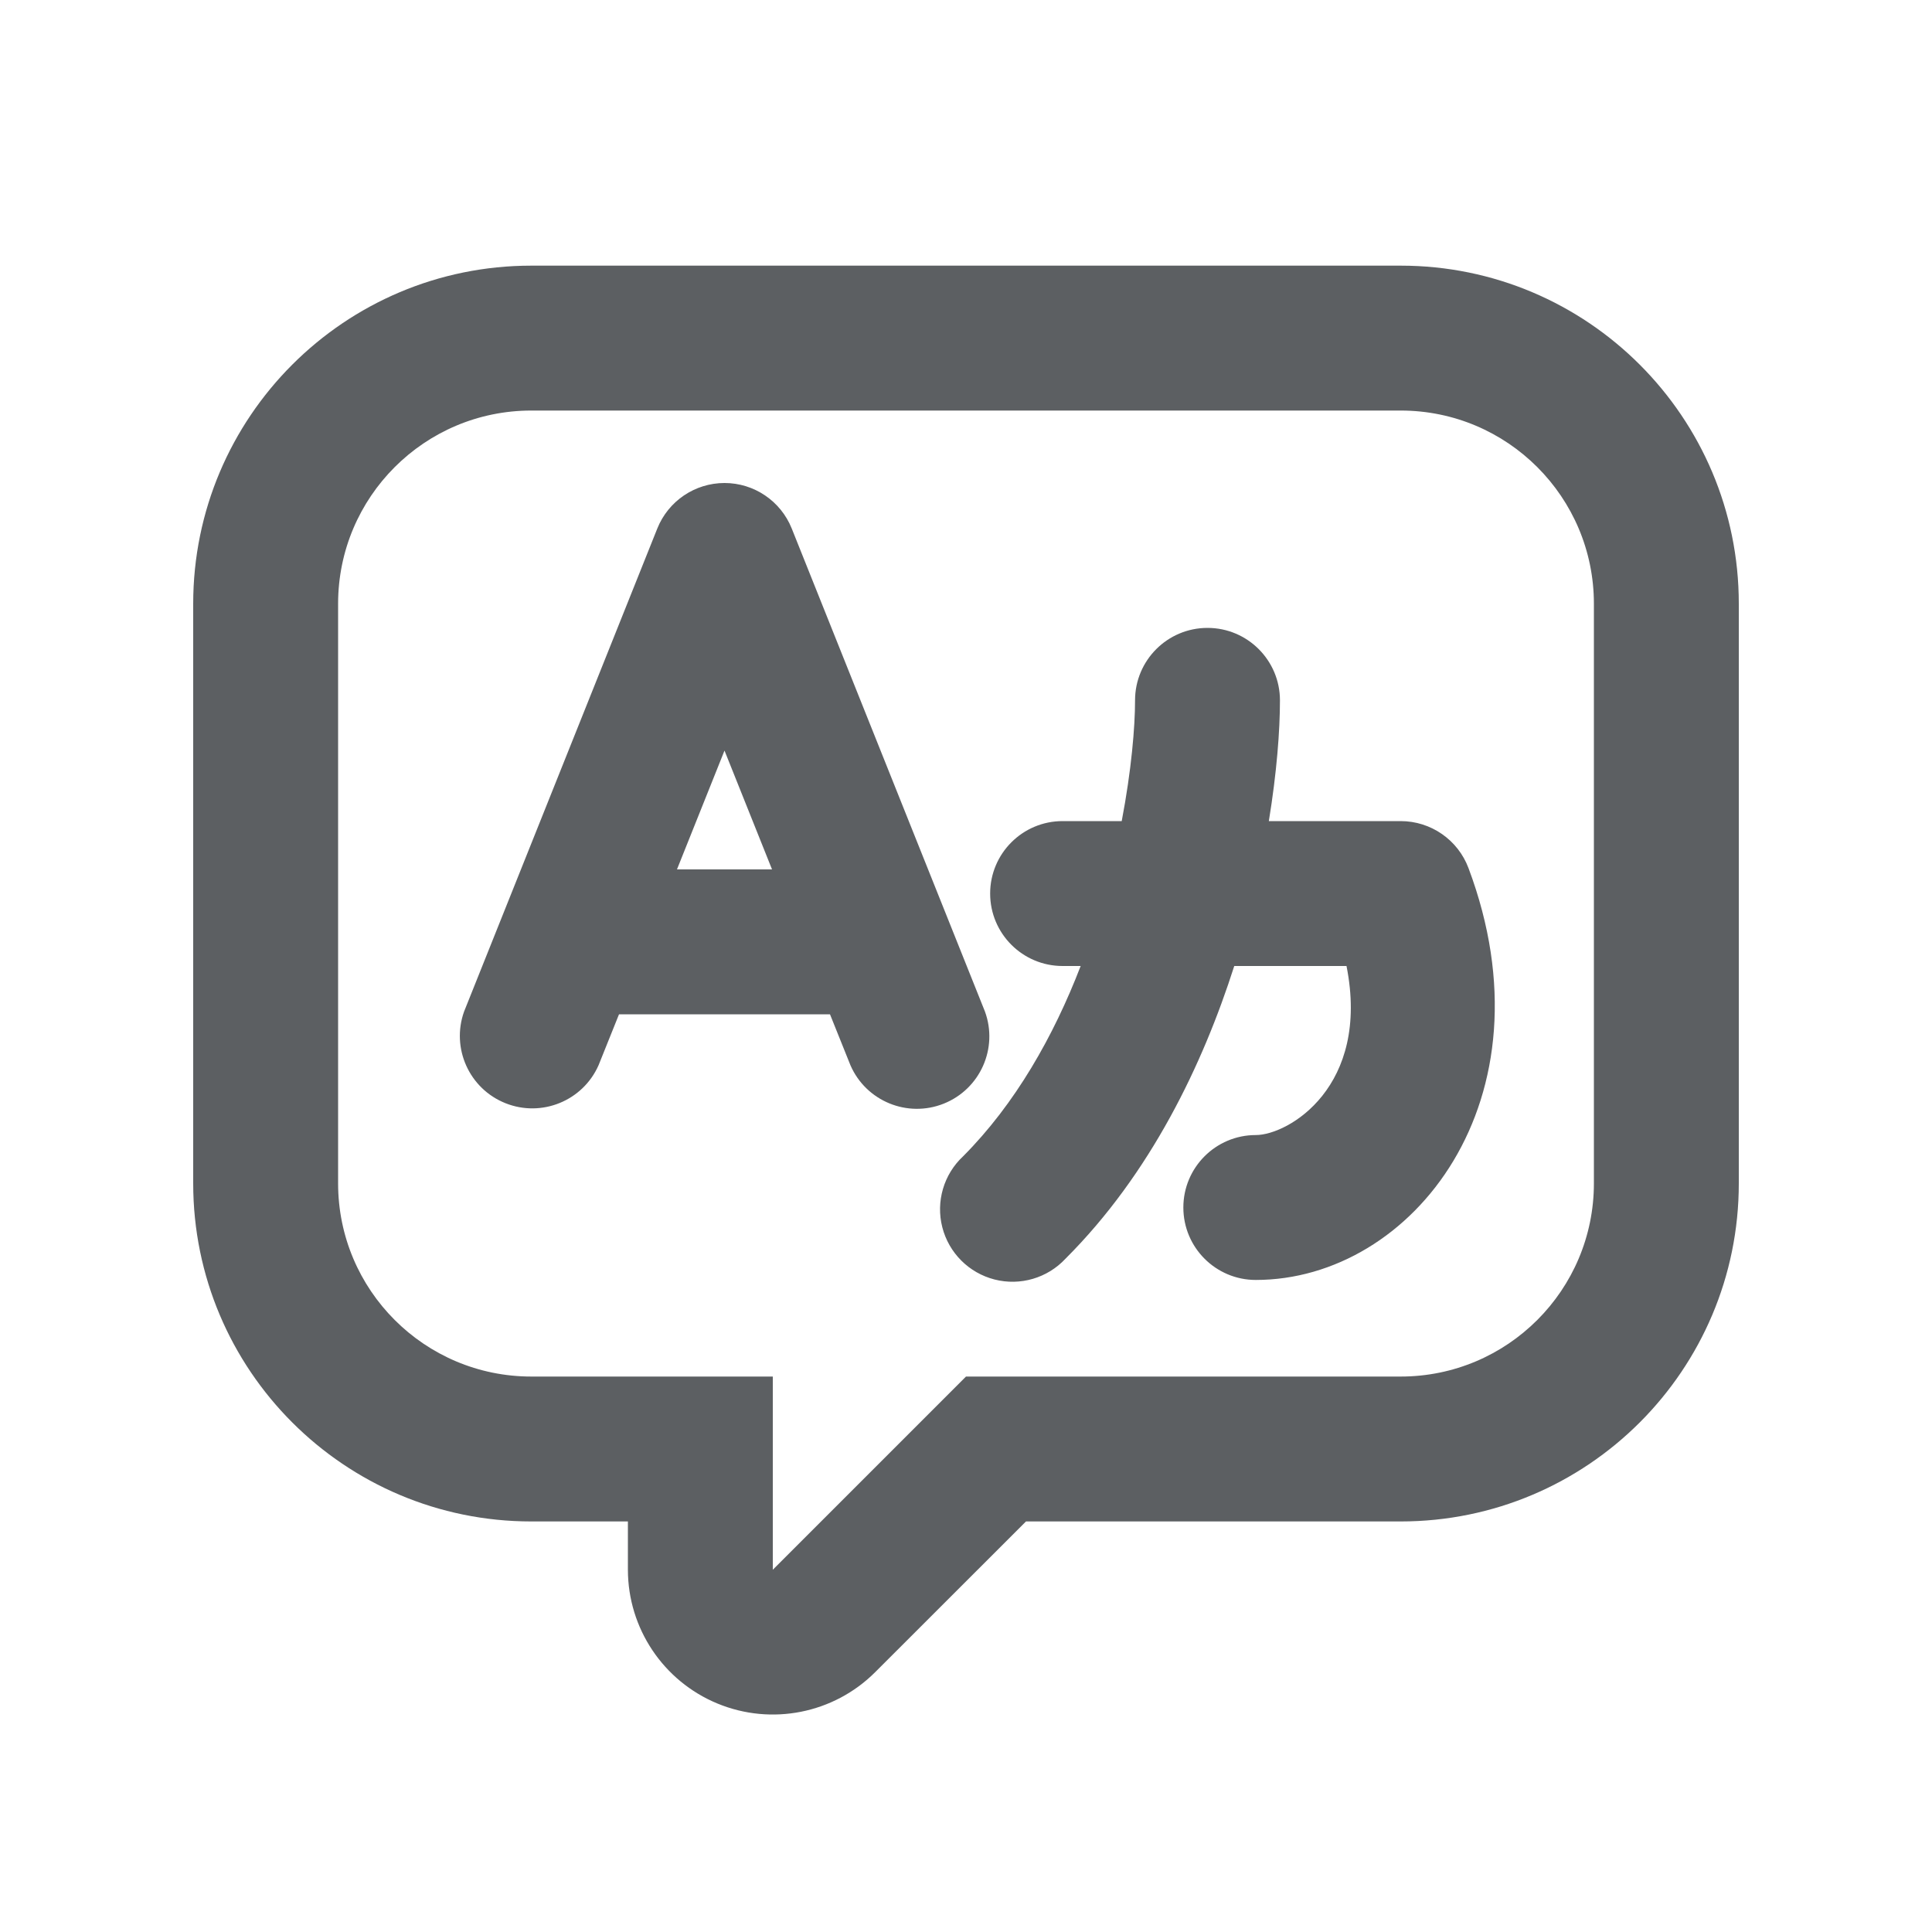
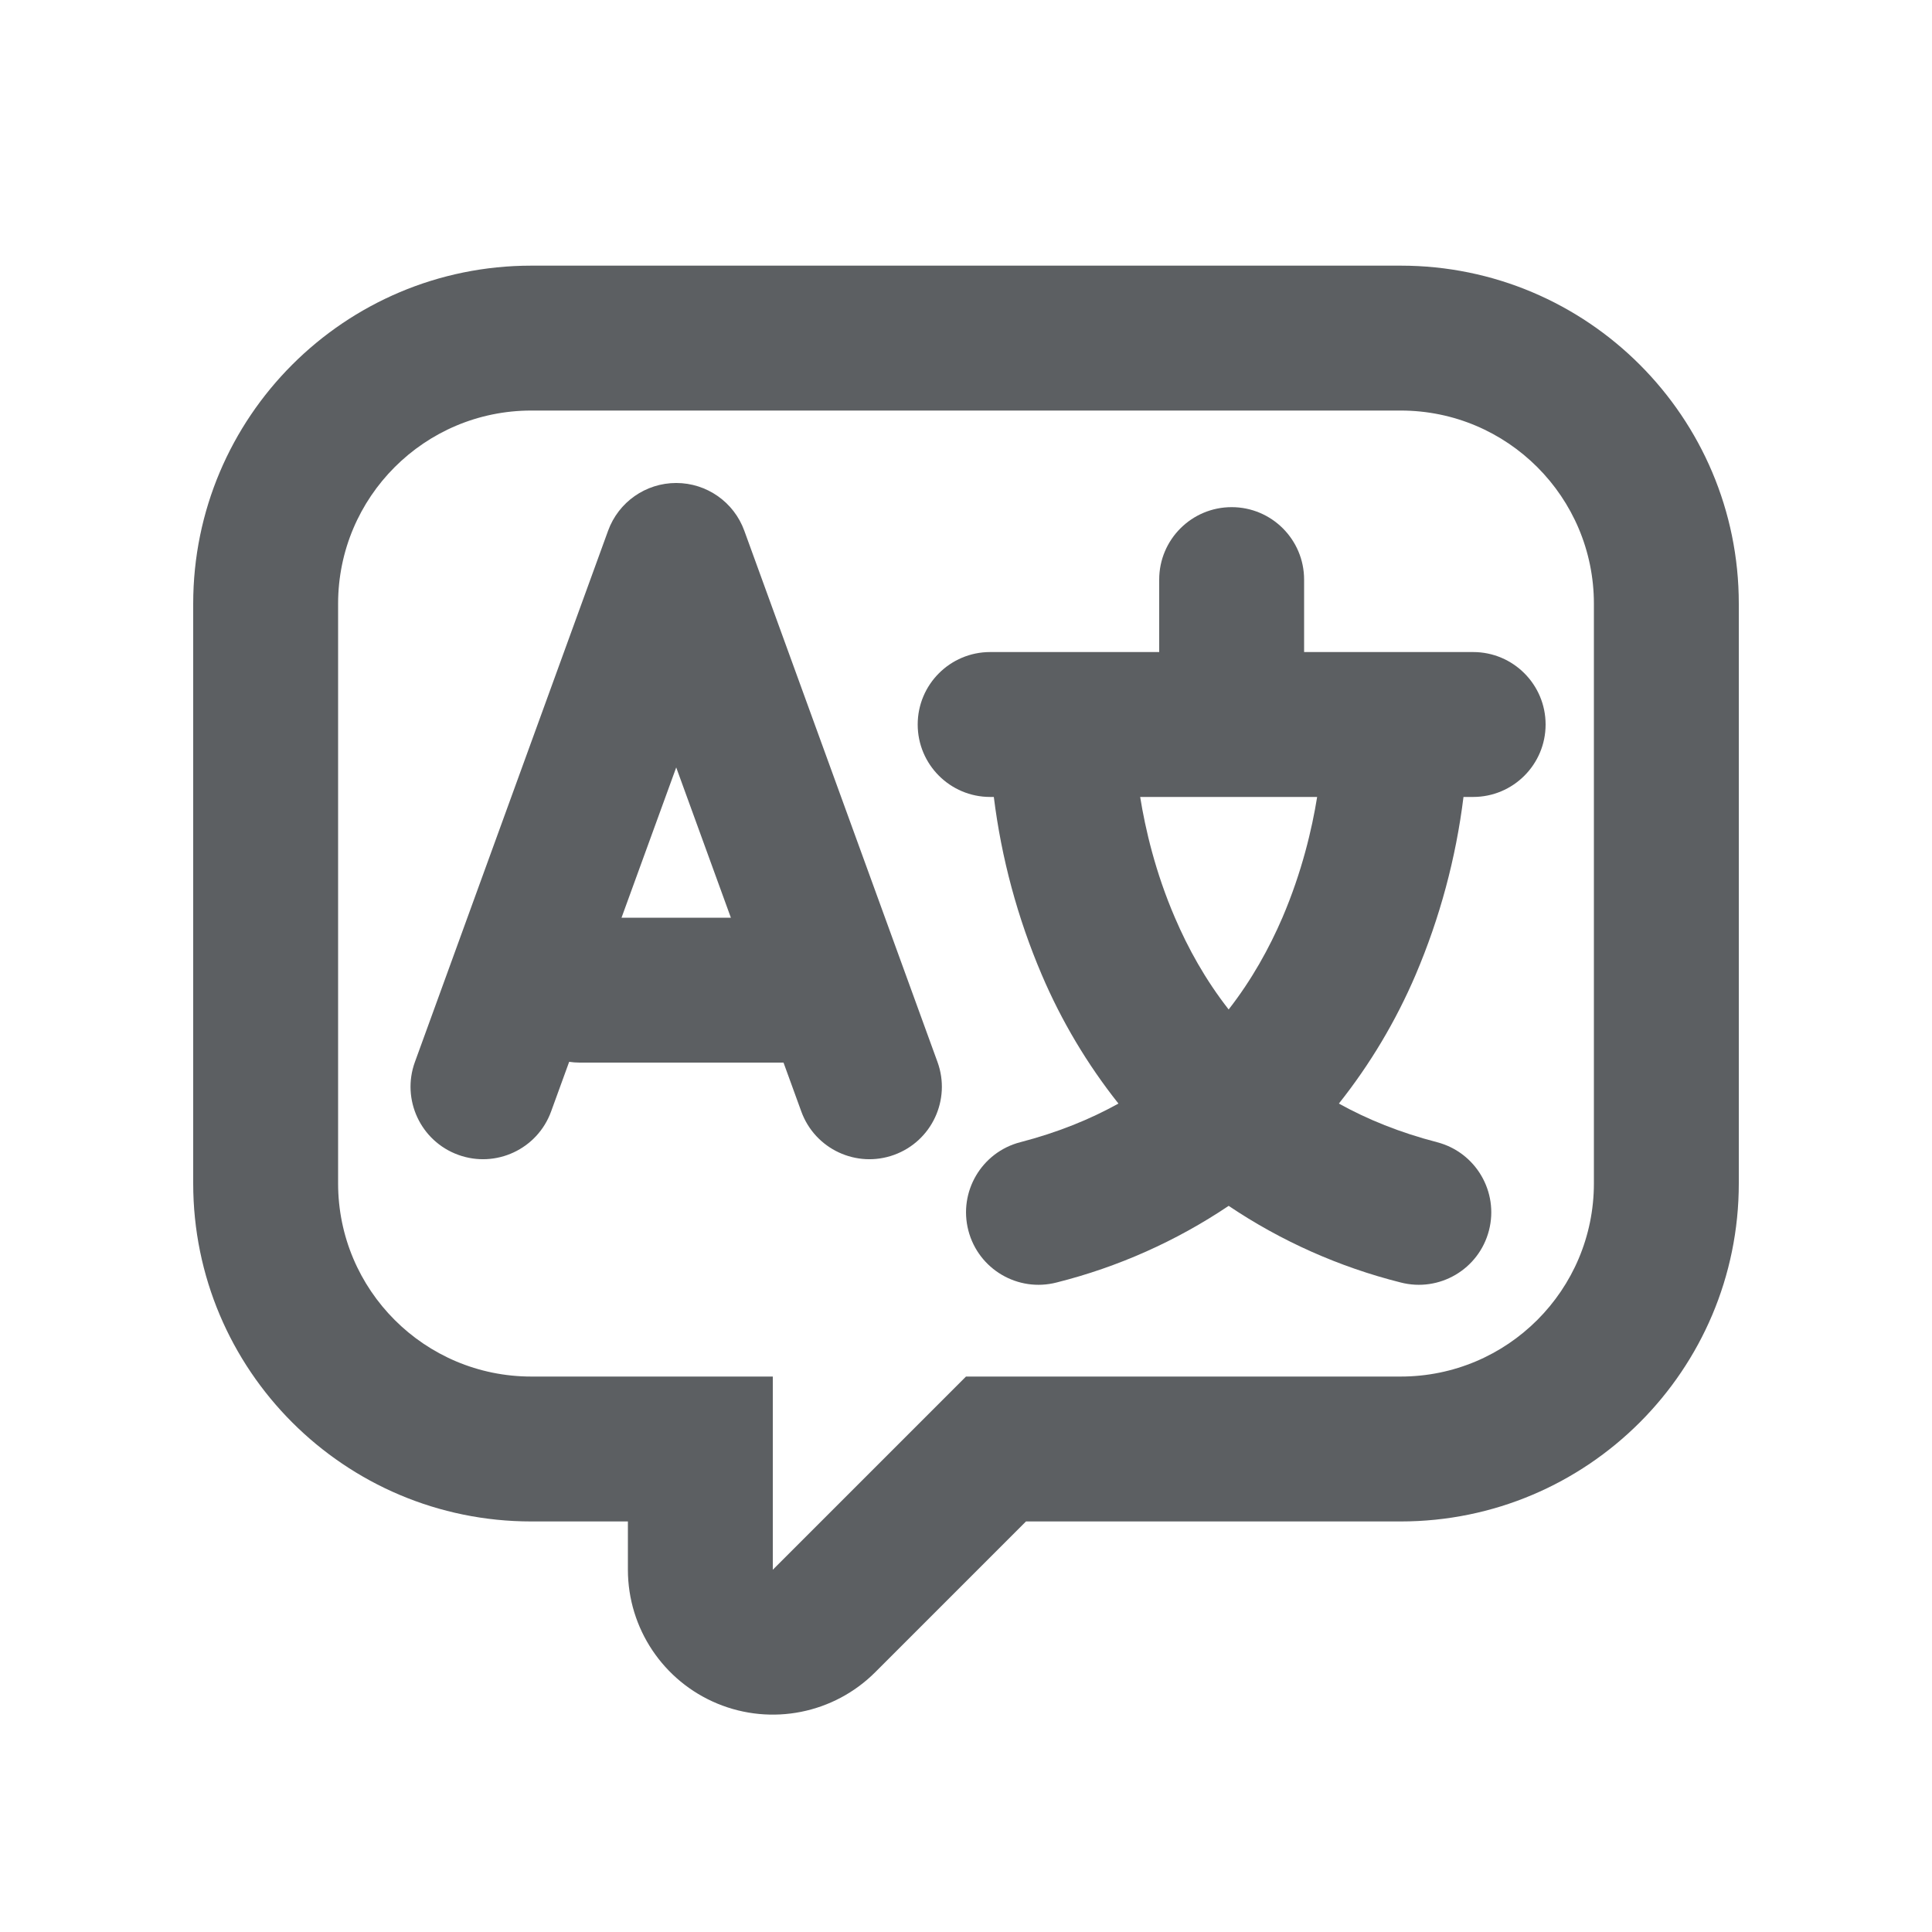
<svg xmlns="http://www.w3.org/2000/svg" viewBox="0 0 20 20">
-   <path fill-rule="evenodd" d="M8 16.25v-2h-2.5a2 2 0 0 1-2-2v-6a2 2 0 0 1 2-2h9a2 2 0 0 1 2 2v6a2 2 0 0 1-2 2h-4.5l-2 2Zm2.621-.5h3.879a3.5 3.5 0 0 0 3.5-3.5v-6a3.5 3.5 0 0 0-3.5-3.5h-9a3.5 3.5 0 0 0-3.5 3.5v6a3.5 3.5 0 0 0 3.5 3.5h1v.5a1.5 1.5 0 0 0 2.56 1.06l1.561-1.56Zm-3.121-10.75a.75.75 0 0 1 .696.471l2 5a.75.75 0 0 1-1.392.557l-.212-.528h-2.184l-.212.528a.75.75 0 0 1-1.392-.556l2-5a.75.75 0 0 1 .696-.472Zm.492 4-.492-1.23-.492 1.23h.984Zm4.508-2.5a.75.75 0 0 1 .75.75c0 .314-.033.748-.115 1.25h1.365a.75.75 0 0 1 .702.487c.898 2.394-.58 4.263-2.202 4.263a.75.75 0 0 1 0-1.5c.337 0 1.187-.502.939-1.75h-1.162c-.326 1.02-.866 2.15-1.747 3.03a.75.75 0 1 1-1.06-1.06c.54-.542.937-1.243 1.217-1.97h-.187a.75.75 0 0 1 0-1.5h.612c.101-.53.138-.976.138-1.25a.75.75 0 0 1 .75-.75Z" fill="#5C5F62" />
+   <path fill-rule="evenodd" d="M7.705 5.494a.75.75 0 0 0-1.41 0l-2 5.5a.75.75 0 1 0 1.41.512l.187-.514a.743.743 0 0 0 .108.008h2.111l.184.506a.75.75 0 1 0 1.41-.512l-2-5.5Zm-.705 2.45.566 1.556h-1.132l.566-1.555Z" fill="#5C5F62" />
+   <path fill-rule="evenodd" d="M15.25 8.25h-.1a6.831 6.831 0 0 1-.495 1.84 5.808 5.808 0 0 1-.795 1.334c.295.164.631.3 1.016.4a.75.75 0 0 1-.377 1.452 5.665 5.665 0 0 1-1.78-.793 5.666 5.666 0 0 1-1.78.793.75.75 0 1 1-.377-1.452c.385-.1.721-.236 1.016-.4a5.808 5.808 0 0 1-.794-1.334 6.831 6.831 0 0 1-.496-1.84h-.038a.75.75 0 1 1 0-1.5h1.75v-.75a.75.75 0 0 1 1.5 0v.75h1.75a.75.75 0 0 1 0 1.5Zm-3.447 0c.053.331.157.779.359 1.248.136.318.316.644.557.952.24-.308.42-.634.557-.952.201-.47.306-.917.359-1.248h-1.832Z" fill="#5C5F62" />
+   <path fill-rule="evenodd" d="M14.5 15.75h-3.879l-1.56 1.56a1.5 1.5 0 0 1-2.561-1.06v-.5h-1a3.5 3.5 0 0 1-3.5-3.5v-6a3.5 3.5 0 0 1 3.5-3.5h9a3.5 3.5 0 0 1 3.5 3.5v6a3.5 3.5 0 0 1-3.5 3.5Zm-6.5.5 2-2h4.5a2 2 0 0 0 2-2v-6a2 2 0 0 0-2-2h-9a2 2 0 0 0-2 2v6a2 2 0 0 0 2 2h2.5v2Z" fill="#5C5F62" />
</svg>
